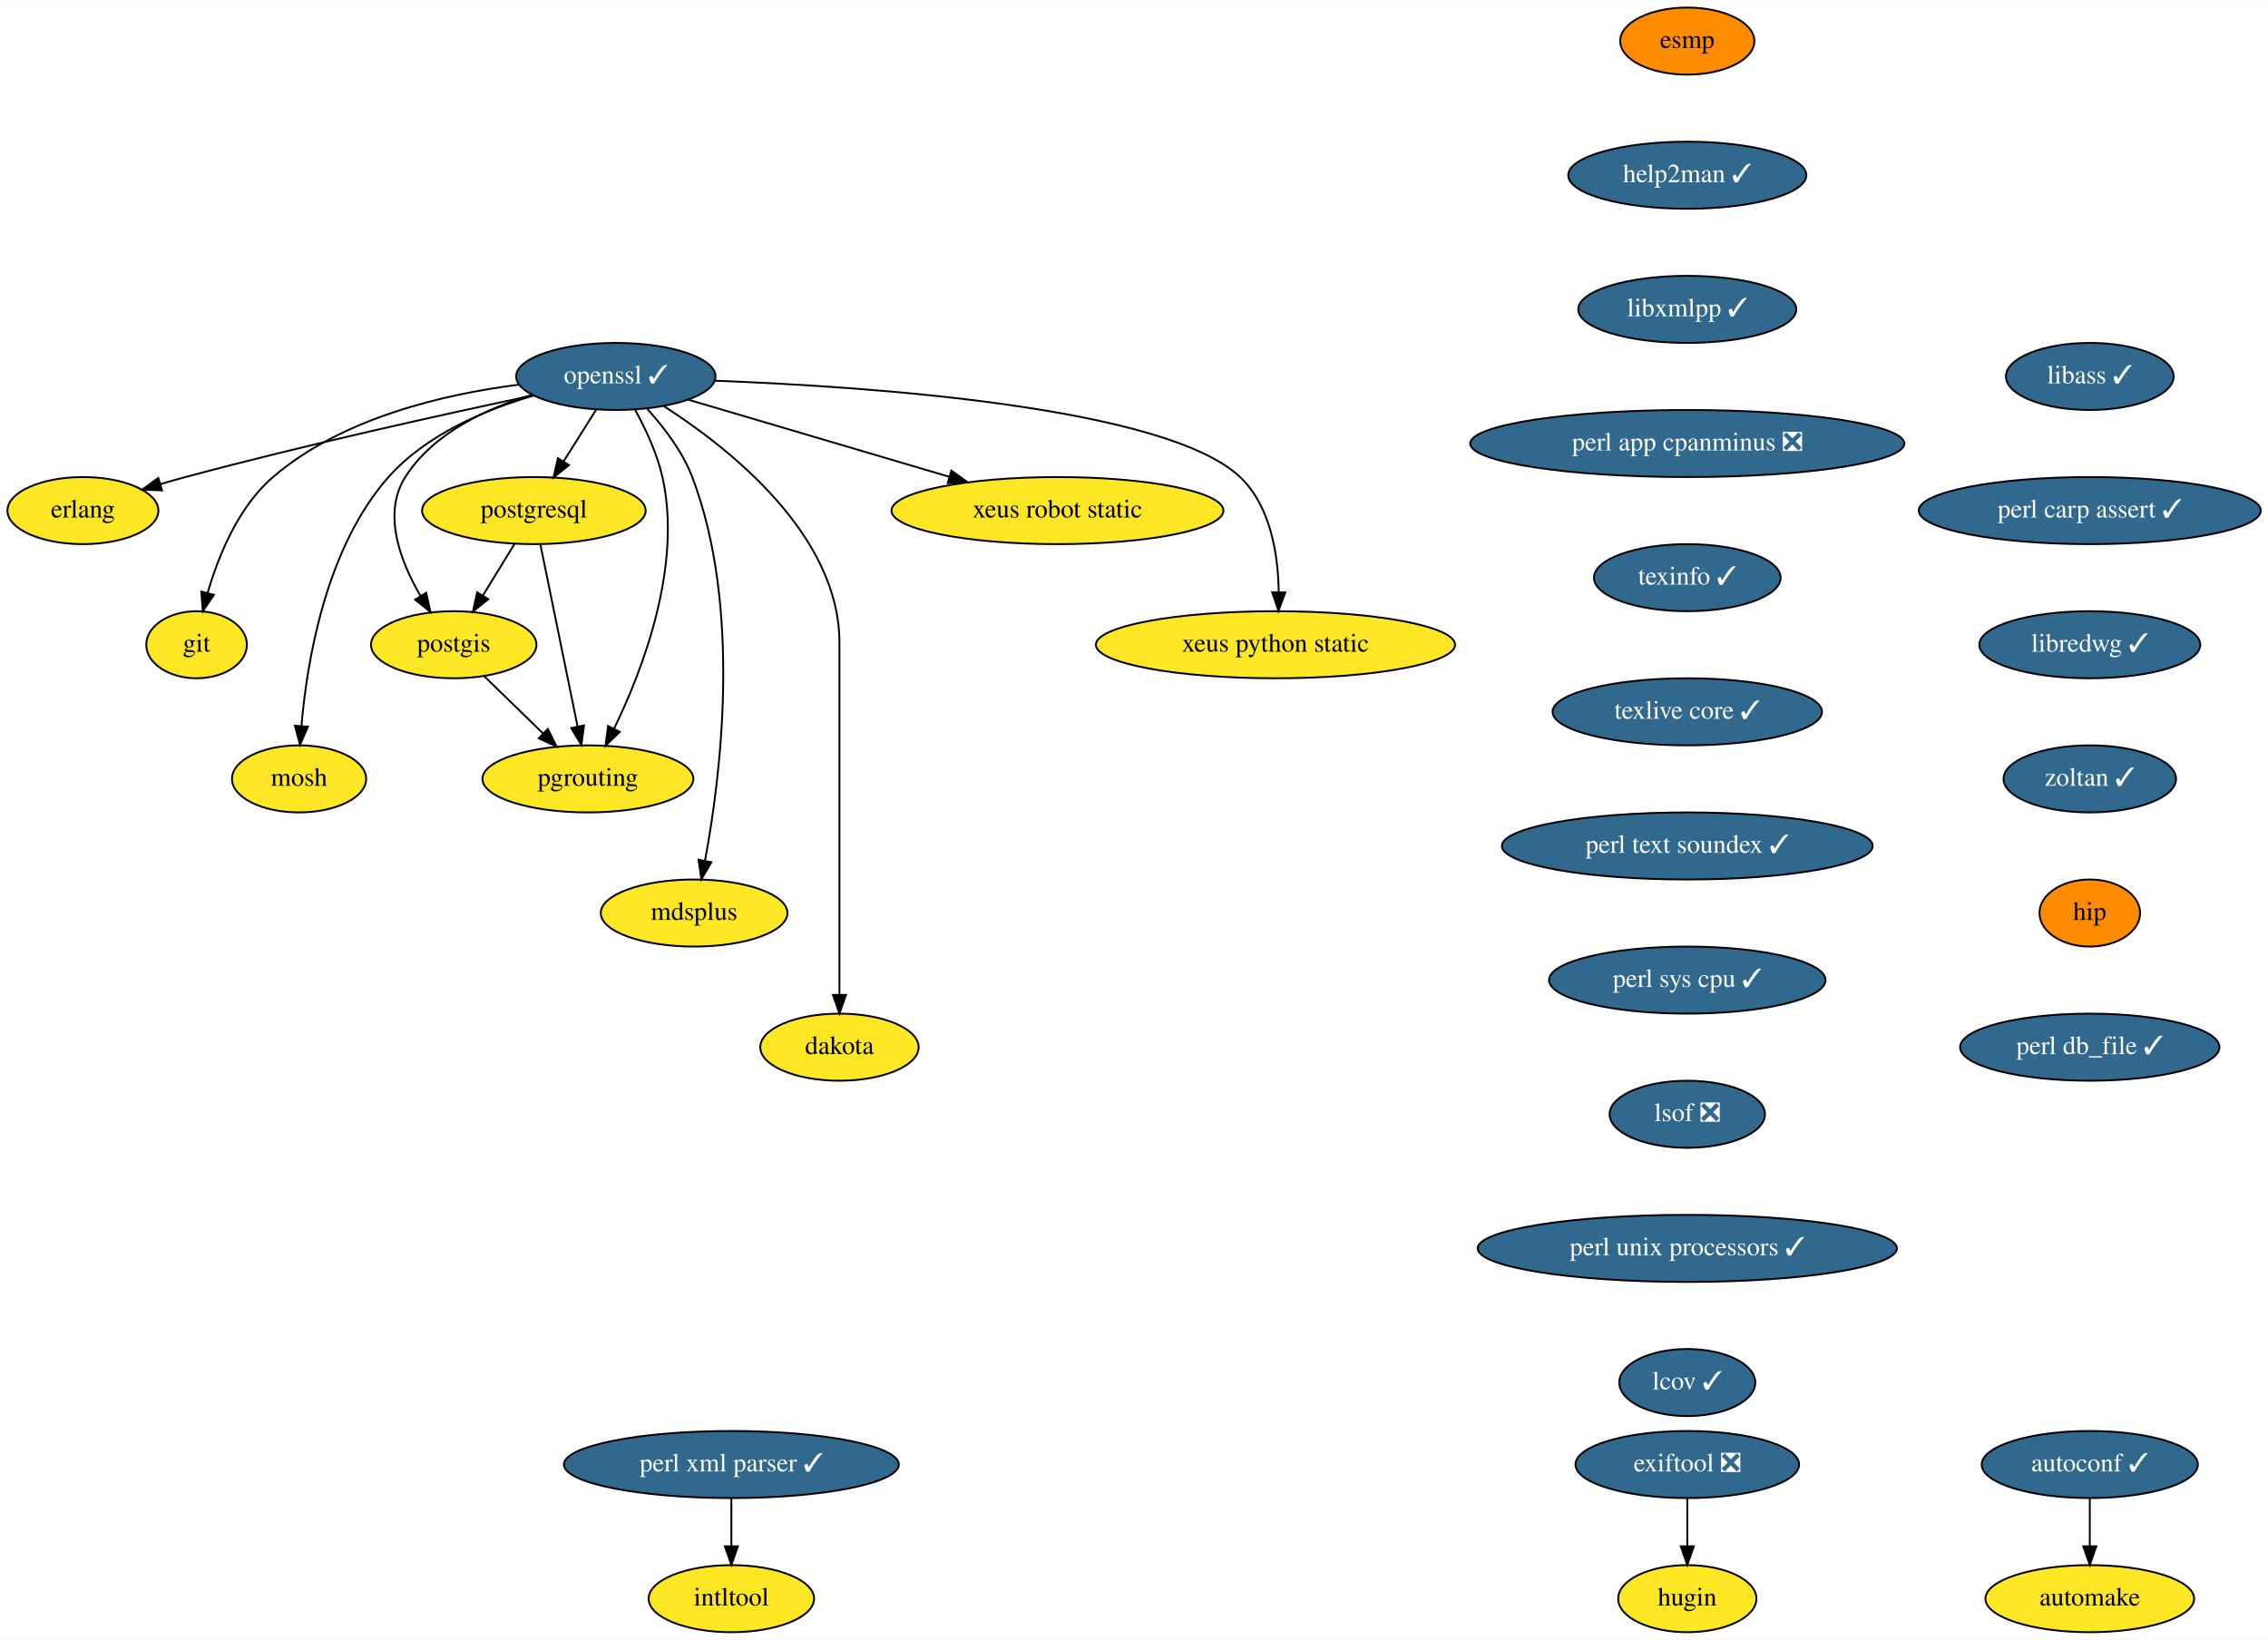
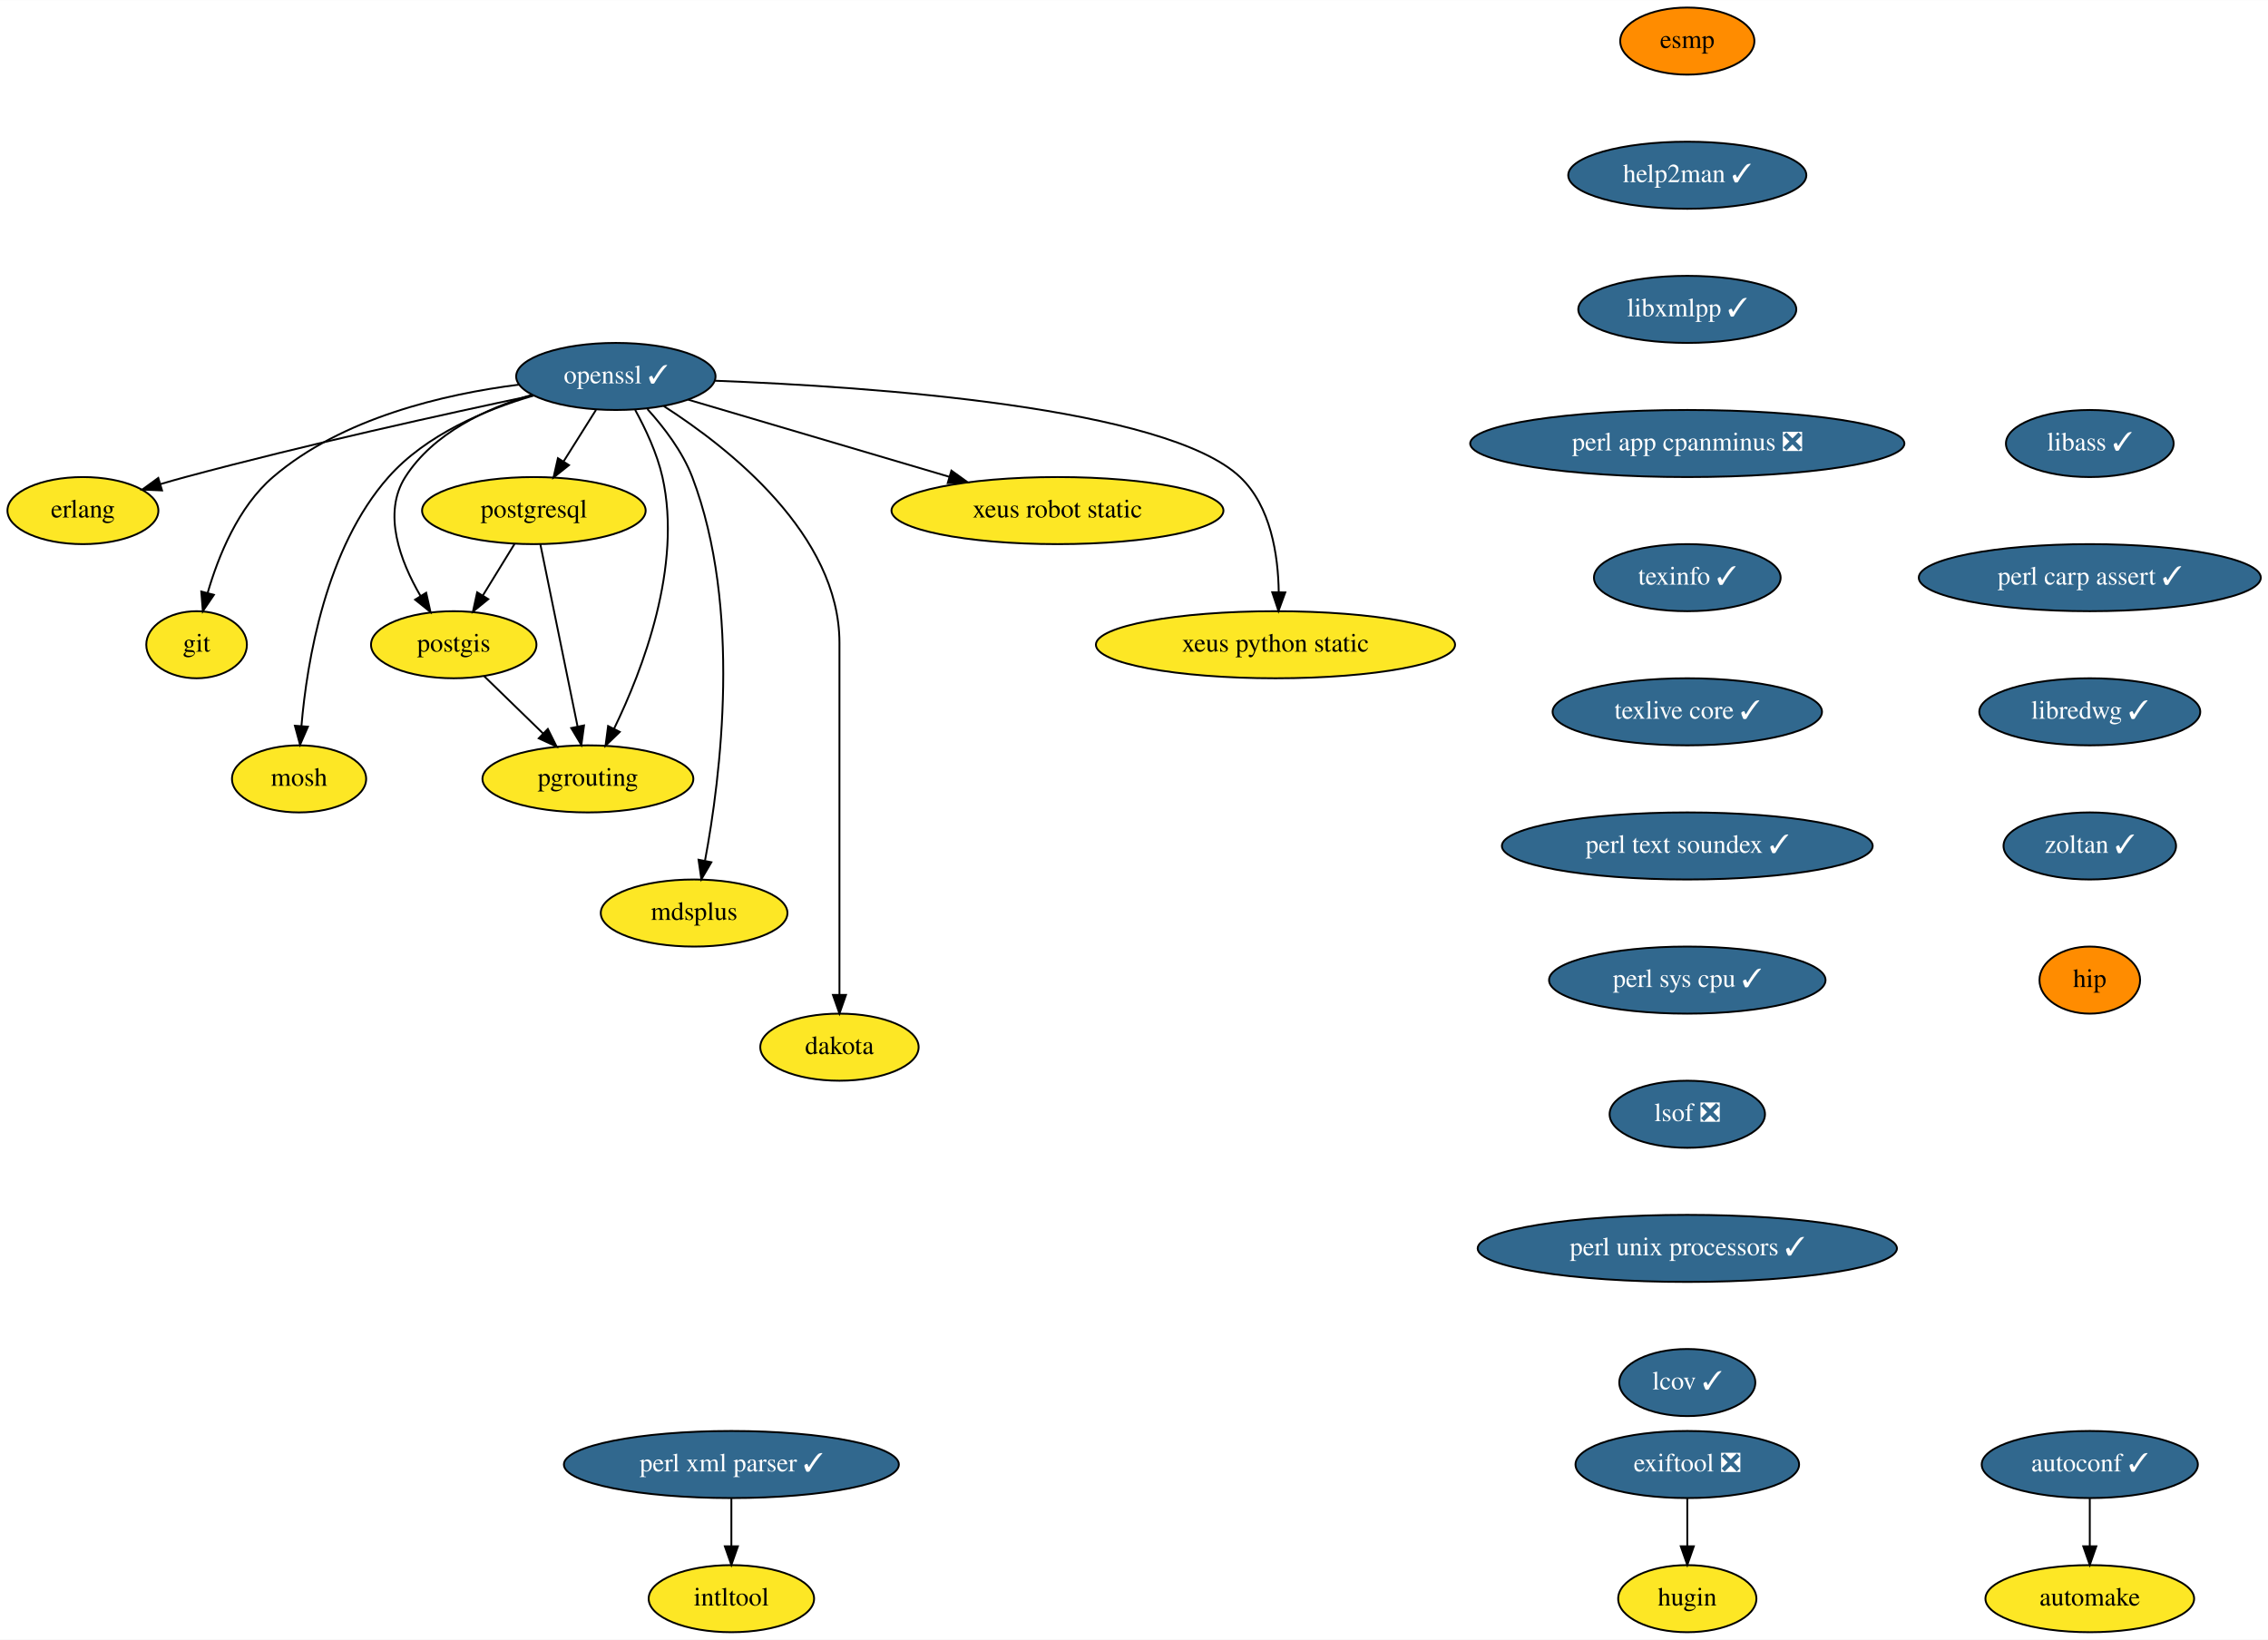
<svg xmlns="http://www.w3.org/2000/svg" xmlns:xlink="http://www.w3.org/1999/xlink" width="1217pt" height="880pt" viewBox="0.00 0.00 1217.14 880.00">
  <g id="graph0" class="graph" transform="scale(1 1) rotate(0) translate(4 876)">
    <polygon fill="white" stroke="transparent" points="-4,4 -4,-876 1213.14,-876 1213.14,4 -4,4" />
    <g id="node1" class="node">
      <g id="a_node1">
        <a xlink:href="https://github.com/conda-forge/autoconf-feedstock/pull/35" xlink:title="autoconf ✓">
          <ellipse fill="#31688e" stroke="black" cx="1117.5" cy="-90" rx="58" ry="18" />
          <text text-anchor="middle" x="1117.5" y="-86.3" font-family="Times,serif" font-size="14.00" fill="white">autoconf ✓</text>
        </a>
      </g>
    </g>
    <g id="node2" class="node">
      <g id="a_node2">
        <a xlink:href="https://github.com/conda-forge/automake-feedstock" xlink:title="automake">
          <ellipse fill="#fde725" stroke="black" cx="1117.5" cy="-18" rx="56" ry="18" />
          <text text-anchor="middle" x="1117.5" y="-14.3" font-family="Times,serif" font-size="14.00">automake</text>
        </a>
      </g>
    </g>
    <g id="edge1" class="edge">
      <path fill="none" stroke="black" d="M1117.5,-71.7C1117.5,-63.98 1117.5,-54.71 1117.5,-46.11" />
      <polygon fill="black" stroke="black" points="1121,-46.1 1117.5,-36.1 1114,-46.1 1121,-46.1" />
    </g>
    <g id="node3" class="node">
      <g id="a_node3">
        <a xlink:href="https://github.com/conda-forge/erlang-feedstock" xlink:title="erlang">
          <ellipse fill="#fde725" stroke="black" cx="40.5" cy="-602" rx="40.5" ry="18" />
          <text text-anchor="middle" x="40.5" y="-598.3" font-family="Times,serif" font-size="14.00">erlang</text>
        </a>
      </g>
    </g>
    <g id="node4" class="node">
      <g id="a_node4">
        <a xlink:href="https://github.com/conda-forge/esmp-feedstock" xlink:title="esmp">
          <ellipse fill="#ff8c00" stroke="black" cx="901.5" cy="-854" rx="36" ry="18" />
          <text text-anchor="middle" x="901.5" y="-850.3" font-family="Times,serif" font-size="14.00">esmp</text>
        </a>
      </g>
    </g>
    <g id="node5" class="node">
      <g id="a_node5">
        <a xlink:href="https://github.com/conda-forge/help2man-feedstock/pull/21" xlink:title="help2man ✓">
          <ellipse fill="#31688e" stroke="black" cx="901.5" cy="-782" rx="63.89" ry="18" />
          <text text-anchor="middle" x="901.5" y="-778.3" font-family="Times,serif" font-size="14.00" fill="white">help2man ✓</text>
        </a>
      </g>
    </g>
    <g id="node7" class="node">
      <g id="a_node7">
        <a xlink:href="https://github.com/conda-forge/libxmlpp-feedstock/pull/10" xlink:title="libxmlpp ✓">
          <ellipse fill="#31688e" stroke="black" cx="901.5" cy="-710" rx="58.5" ry="18" />
          <text text-anchor="middle" x="901.5" y="-706.3" font-family="Times,serif" font-size="14.00" fill="white">libxmlpp ✓</text>
        </a>
      </g>
    </g>
    <g id="node6" class="node">
      <g id="a_node6">
        <a xlink:href="https://github.com/conda-forge/git-feedstock" xlink:title="git">
          <ellipse fill="#fde725" stroke="black" cx="101.5" cy="-530" rx="27" ry="18" />
          <text text-anchor="middle" x="101.5" y="-526.3" font-family="Times,serif" font-size="14.00">git</text>
        </a>
      </g>
    </g>
    <g id="node9" class="node">
      <g id="a_node9">
        <a xlink:href="https://github.com/conda-forge/perl-app-cpanminus-feedstock/pull/5" xlink:title="perl app cpanminus ❎">
          <ellipse fill="#31688e" stroke="black" cx="901.5" cy="-638" rx="116.5" ry="18" />
          <text text-anchor="middle" x="901.5" y="-634.3" font-family="Times,serif" font-size="14.00" fill="white">perl app cpanminus ❎</text>
        </a>
      </g>
    </g>
    <g id="node8" class="node">
      <g id="a_node8">
        <a xlink:href="https://github.com/conda-forge/intltool-feedstock" xlink:title="intltool">
          <ellipse fill="#fde725" stroke="black" cx="388.5" cy="-18" rx="44.39" ry="18" />
          <text text-anchor="middle" x="388.5" y="-14.3" font-family="Times,serif" font-size="14.00">intltool</text>
        </a>
      </g>
    </g>
    <g id="node19" class="node">
      <g id="a_node19">
        <a xlink:href="https://github.com/conda-forge/texinfo-feedstock/pull/20" xlink:title="texinfo ✓">
          <ellipse fill="#31688e" stroke="black" cx="901.5" cy="-566" rx="50.09" ry="18" />
          <text text-anchor="middle" x="901.5" y="-562.3" font-family="Times,serif" font-size="14.00" fill="white">texinfo ✓</text>
        </a>
      </g>
    </g>
    <g id="node10" class="node">
      <g id="a_node10">
        <a xlink:href="https://github.com/conda-forge/mosh-feedstock" xlink:title="mosh">
          <ellipse fill="#fde725" stroke="black" cx="156.5" cy="-458" rx="36" ry="18" />
          <text text-anchor="middle" x="156.5" y="-454.3" font-family="Times,serif" font-size="14.00">mosh</text>
        </a>
      </g>
    </g>
    <g id="node11" class="node">
      <g id="a_node11">
        <a xlink:href="https://github.com/conda-forge/openssl-feedstock/pull/66" xlink:title="openssl ✓">
          <ellipse fill="#31688e" stroke="black" cx="326.5" cy="-674" rx="53.5" ry="18" />
          <text text-anchor="middle" x="326.5" y="-670.3" font-family="Times,serif" font-size="14.00" fill="white">openssl ✓</text>
        </a>
      </g>
    </g>
    <g id="edge5" class="edge">
      <path fill="none" stroke="black" d="M281.97,-663.81C235.28,-653.93 159.87,-637.31 95.5,-620 91.15,-618.83 86.62,-617.54 82.12,-616.22" />
      <polygon fill="black" stroke="black" points="82.96,-612.82 72.37,-613.29 80.94,-619.52 82.96,-612.82" />
    </g>
    <g id="edge6" class="edge">
      <path fill="none" stroke="black" d="M274.58,-669.62C234.36,-664.51 179.44,-651.74 142.5,-620 123.82,-603.95 113.16,-577.59 107.41,-557.72" />
      <polygon fill="black" stroke="black" points="110.79,-556.78 104.85,-548 104.02,-558.57 110.79,-556.78" />
    </g>
    <g id="edge7" class="edge">
      <path fill="none" stroke="black" d="M282.3,-663.71C256.29,-656.09 224.65,-642.72 204.5,-620 170.83,-582.03 160.76,-521.29 157.76,-486.28" />
      <polygon fill="black" stroke="black" points="161.25,-486.02 157.03,-476.3 154.26,-486.53 161.25,-486.02" />
    </g>
    <g id="node12" class="node">
      <g id="a_node12">
        <a xlink:href="https://github.com/conda-forge/postgis-feedstock" xlink:title="postgis">
          <ellipse fill="#fde725" stroke="black" cx="239.5" cy="-530" rx="44.39" ry="18" />
          <text text-anchor="middle" x="239.5" y="-526.3" font-family="Times,serif" font-size="14.00">postgis</text>
        </a>
      </g>
    </g>
    <g id="edge8" class="edge">
      <path fill="none" stroke="black" d="M281.44,-664.14C256.85,-656.76 228.43,-643.5 213.5,-620 201.11,-600.5 210.78,-574.89 221.68,-556.16" />
      <polygon fill="black" stroke="black" points="224.71,-557.9 227.03,-547.56 218.77,-554.2 224.71,-557.9" />
    </g>
    <g id="node13" class="node">
      <g id="a_node13">
        <a xlink:href="https://github.com/conda-forge/postgresql-feedstock" xlink:title="postgresql">
          <ellipse fill="#fde725" stroke="black" cx="282.5" cy="-602" rx="60" ry="18" />
          <text text-anchor="middle" x="282.5" y="-598.3" font-family="Times,serif" font-size="14.00">postgresql</text>
        </a>
      </g>
    </g>
    <g id="edge9" class="edge">
      <path fill="none" stroke="black" d="M315.85,-656.05C310.66,-647.8 304.31,-637.7 298.55,-628.54" />
      <polygon fill="black" stroke="black" points="301.34,-626.39 293.05,-619.79 295.41,-630.12 301.34,-626.39" />
    </g>
    <g id="node14" class="node">
      <g id="a_node14">
        <a xlink:href="https://github.com/conda-forge/pgrouting-feedstock" xlink:title="pgrouting">
          <ellipse fill="#fde725" stroke="black" cx="311.5" cy="-458" rx="56.59" ry="18" />
          <text text-anchor="middle" x="311.5" y="-454.3" font-family="Times,serif" font-size="14.00">pgrouting</text>
        </a>
      </g>
    </g>
    <g id="edge10" class="edge">
      <path fill="none" stroke="black" d="M336.87,-656.03C342.4,-645.96 348.65,-632.71 351.5,-620 362.23,-572.12 340.96,-516.66 325.53,-484.92" />
      <polygon fill="black" stroke="black" points="328.6,-483.22 320.97,-475.86 322.34,-486.37 328.6,-483.22" />
    </g>
    <g id="node15" class="node">
      <g id="a_node15">
        <a xlink:href="https://github.com/conda-forge/mdsplus-feedstock" xlink:title="mdsplus">
          <ellipse fill="#fde725" stroke="black" cx="368.5" cy="-386" rx="50.09" ry="18" />
          <text text-anchor="middle" x="368.5" y="-382.3" font-family="Times,serif" font-size="14.00">mdsplus</text>
        </a>
      </g>
    </g>
    <g id="edge11" class="edge">
      <path fill="none" stroke="black" d="M343.44,-656.48C352.27,-646.75 362.28,-633.7 367.5,-620 394.23,-549.8 382.71,-458.85 374.36,-414.19" />
      <polygon fill="black" stroke="black" points="377.75,-413.26 372.39,-404.12 370.88,-414.61 377.75,-413.26" />
    </g>
    <g id="node16" class="node">
      <g id="a_node16">
        <a xlink:href="https://github.com/conda-forge/dakota-feedstock" xlink:title="dakota">
          <ellipse fill="#fde725" stroke="black" cx="446.5" cy="-314" rx="42.49" ry="18" />
          <text text-anchor="middle" x="446.5" y="-310.3" font-family="Times,serif" font-size="14.00">dakota</text>
        </a>
      </g>
    </g>
    <g id="edge12" class="edge">
      <path fill="none" stroke="black" d="M352.24,-658.06C387.5,-635.44 446.5,-588.94 446.5,-531 446.5,-531 446.5,-531 446.5,-457 446.5,-417 446.5,-370.65 446.5,-342.08" />
      <polygon fill="black" stroke="black" points="450,-342.05 446.5,-332.05 443,-342.05 450,-342.05" />
    </g>
    <g id="node17" class="node">
      <g id="a_node17">
        <a xlink:href="https://github.com/conda-forge/xeus-robot-static-feedstock" xlink:title="xeus robot static">
          <ellipse fill="#fde725" stroke="black" cx="563.5" cy="-602" rx="89.08" ry="18" />
          <text text-anchor="middle" x="563.5" y="-598.3" font-family="Times,serif" font-size="14.00">xeus robot static</text>
        </a>
      </g>
    </g>
    <g id="edge13" class="edge">
      <path fill="none" stroke="black" d="M365.37,-661.52C403.46,-650.27 461.98,-632.98 505.56,-620.11" />
      <polygon fill="black" stroke="black" points="506.58,-623.46 515.18,-617.27 504.6,-616.75 506.58,-623.46" />
    </g>
    <g id="node18" class="node">
      <g id="a_node18">
        <a xlink:href="https://github.com/conda-forge/xeus-python-static-feedstock" xlink:title="xeus python static">
          <ellipse fill="#fde725" stroke="black" cx="680.5" cy="-530" rx="96.38" ry="18" />
          <text text-anchor="middle" x="680.5" y="-526.3" font-family="Times,serif" font-size="14.00">xeus python static</text>
        </a>
      </g>
    </g>
    <g id="edge14" class="edge">
      <path fill="none" stroke="black" d="M379.71,-671.7C463.77,-668.52 621.86,-657.57 661.5,-620 678.02,-604.34 681.96,-578.11 682.25,-558.17" />
      <polygon fill="black" stroke="black" points="685.75,-558.08 682.11,-548.13 678.75,-558.18 685.75,-558.08" />
    </g>
    <g id="edge15" class="edge">
      <path fill="none" stroke="black" d="M255.84,-513.12C265.19,-504.03 277.09,-492.46 287.48,-482.35" />
      <polygon fill="black" stroke="black" points="290,-484.79 294.73,-475.31 285.12,-479.77 290,-484.79" />
    </g>
    <g id="edge16" class="edge">
      <path fill="none" stroke="black" d="M272.09,-584.05C267.02,-575.8 260.82,-565.7 255.19,-556.54" />
      <polygon fill="black" stroke="black" points="258.03,-554.48 249.81,-547.79 252.07,-558.14 258.03,-554.48" />
    </g>
    <g id="edge17" class="edge">
      <path fill="none" stroke="black" d="M286,-583.87C290.96,-559.56 300.1,-514.82 305.98,-486.01" />
      <polygon fill="black" stroke="black" points="309.42,-486.69 307.99,-476.19 302.56,-485.29 309.42,-486.69" />
    </g>
    <g id="node21" class="node">
      <g id="a_node21">
        <a xlink:href="https://github.com/conda-forge/texlive-core-feedstock/pull/48" xlink:title="texlive core ✓">
          <ellipse fill="#31688e" stroke="black" cx="901.5" cy="-494" rx="72.29" ry="18" />
          <text text-anchor="middle" x="901.5" y="-490.3" font-family="Times,serif" font-size="14.00" fill="white">texlive core ✓</text>
        </a>
      </g>
    </g>
    <g id="node20" class="node">
      <g id="a_node20">
        <a xlink:href="https://github.com/conda-forge/perl-xml-parser-feedstock/pull/9" xlink:title="perl xml parser ✓">
          <ellipse fill="#31688e" stroke="black" cx="388.5" cy="-90" rx="89.88" ry="18" />
          <text text-anchor="middle" x="388.5" y="-86.3" font-family="Times,serif" font-size="14.00" fill="white">perl xml parser ✓</text>
        </a>
      </g>
    </g>
    <g id="edge19" class="edge">
      <path fill="none" stroke="black" d="M388.5,-71.7C388.5,-63.98 388.5,-54.71 388.5,-46.11" />
      <polygon fill="black" stroke="black" points="392,-46.1 388.5,-36.1 385,-46.1 392,-46.1" />
    </g>
    <g id="node22" class="node">
      <g id="a_node22">
        <a xlink:href="https://github.com/conda-forge/perl-text-soundex-feedstock/pull/4" xlink:title="perl text soundex ✓">
          <ellipse fill="#31688e" stroke="black" cx="901.5" cy="-422" rx="99.5" ry="18" />
          <text text-anchor="middle" x="901.5" y="-418.3" font-family="Times,serif" font-size="14.00" fill="white">perl text soundex ✓</text>
        </a>
      </g>
    </g>
    <g id="node23" class="node">
      <g id="a_node23">
        <a xlink:href="https://github.com/conda-forge/perl-sys-cpu-feedstock/pull/4" xlink:title="perl sys cpu ✓">
          <ellipse fill="#31688e" stroke="black" cx="901.5" cy="-350" rx="74.19" ry="18" />
          <text text-anchor="middle" x="901.5" y="-346.3" font-family="Times,serif" font-size="14.00" fill="white">perl sys cpu ✓</text>
        </a>
      </g>
    </g>
    <g id="node24" class="node">
      <g id="a_node24">
        <a xlink:href="https://github.com/conda-forge/lsof-feedstock/pull/1" xlink:title="lsof ❎">
          <ellipse fill="#31688e" stroke="black" cx="901.5" cy="-278" rx="41.69" ry="18" />
          <text text-anchor="middle" x="901.5" y="-274.3" font-family="Times,serif" font-size="14.00" fill="white">lsof ❎</text>
        </a>
      </g>
    </g>
    <g id="node25" class="node">
      <g id="a_node25">
        <a xlink:href="https://github.com/conda-forge/perl-unix-processors-feedstock/pull/3" xlink:title="perl unix processors ✓">
          <ellipse fill="#31688e" stroke="black" cx="901.5" cy="-206" rx="112.5" ry="18" />
          <text text-anchor="middle" x="901.5" y="-202.3" font-family="Times,serif" font-size="14.00" fill="white">perl unix processors ✓</text>
        </a>
      </g>
    </g>
    <g id="node26" class="node">
      <g id="a_node26">
        <a xlink:href="https://github.com/conda-forge/lcov-feedstock/pull/7" xlink:title="lcov ✓">
          <ellipse fill="#31688e" stroke="black" cx="901.5" cy="-134" rx="36.5" ry="18" />
          <text text-anchor="middle" x="901.5" y="-130.3" font-family="Times,serif" font-size="14.00" fill="white">lcov ✓</text>
        </a>
      </g>
    </g>
    <g id="node27" class="node">
      <g id="a_node27">
        <a xlink:href="https://github.com/conda-forge/libass-feedstock/pull/4" xlink:title="libass ✓">
-           <ellipse fill="#31688e" stroke="black" cx="1117.5" cy="-674" rx="45" ry="18" />
-           <text text-anchor="middle" x="1117.5" y="-670.3" font-family="Times,serif" font-size="14.00" fill="white">libass ✓</text>
+           <ellipse fill="#31688e" stroke="black" cx="1117.5" cy="-638" rx="45" ry="18" />
+           <text text-anchor="middle" x="1117.5" y="-634.3" font-family="Times,serif" font-size="14.00" fill="white">libass ✓</text>
        </a>
      </g>
    </g>
    <g id="node28" class="node">
      <g id="a_node28">
        <a xlink:href="https://github.com/conda-forge/perl-carp-assert-feedstock/pull/1" xlink:title="perl carp assert ✓">
-           <ellipse fill="#31688e" stroke="black" cx="1117.5" cy="-602" rx="91.78" ry="18" />
-           <text text-anchor="middle" x="1117.5" y="-598.3" font-family="Times,serif" font-size="14.00" fill="white">perl carp assert ✓</text>
+           <ellipse fill="#31688e" stroke="black" cx="1117.5" cy="-566" rx="91.78" ry="18" />
+           <text text-anchor="middle" x="1117.5" y="-562.3" font-family="Times,serif" font-size="14.00" fill="white">perl carp assert ✓</text>
        </a>
      </g>
    </g>
    <g id="node29" class="node">
      <g id="a_node29">
        <a xlink:href="https://github.com/conda-forge/libredwg-feedstock/pull/79" xlink:title="libredwg ✓">
-           <ellipse fill="#31688e" stroke="black" cx="1117.5" cy="-530" rx="59.29" ry="18" />
-           <text text-anchor="middle" x="1117.5" y="-526.3" font-family="Times,serif" font-size="14.00" fill="white">libredwg ✓</text>
+           <ellipse fill="#31688e" stroke="black" cx="1117.5" cy="-494" rx="59.29" ry="18" />
+           <text text-anchor="middle" x="1117.5" y="-490.3" font-family="Times,serif" font-size="14.00" fill="white">libredwg ✓</text>
        </a>
      </g>
    </g>
    <g id="node30" class="node">
      <g id="a_node30">
        <a xlink:href="https://github.com/conda-forge/zoltan-feedstock/pull/11" xlink:title="zoltan ✓">
-           <ellipse fill="#31688e" stroke="black" cx="1117.5" cy="-458" rx="46.29" ry="18" />
-           <text text-anchor="middle" x="1117.5" y="-454.3" font-family="Times,serif" font-size="14.00" fill="white">zoltan ✓</text>
+           <ellipse fill="#31688e" stroke="black" cx="1117.5" cy="-422" rx="46.29" ry="18" />
+           <text text-anchor="middle" x="1117.5" y="-418.3" font-family="Times,serif" font-size="14.00" fill="white">zoltan ✓</text>
        </a>
      </g>
    </g>
    <g id="node31" class="node">
      <g id="a_node31">
        <a xlink:href="https://github.com/conda-forge/hip-feedstock" xlink:title="hip">
-           <ellipse fill="#ff8c00" stroke="black" cx="1117.5" cy="-386" rx="27" ry="18" />
-           <text text-anchor="middle" x="1117.5" y="-382.3" font-family="Times,serif" font-size="14.00">hip</text>
+           <ellipse fill="#ff8c00" stroke="black" cx="1117.5" cy="-350" rx="27" ry="18" />
+           <text text-anchor="middle" x="1117.5" y="-346.3" font-family="Times,serif" font-size="14.00">hip</text>
        </a>
      </g>
    </g>
    <g id="node32" class="node">
      <g id="a_node32">
-         <a xlink:href="https://github.com/conda-forge/perl-db_file-feedstock/pull/2" xlink:title="perl db_file ✓">
-           <ellipse fill="#31688e" stroke="black" cx="1117.5" cy="-314" rx="69.59" ry="18" />
-           <text text-anchor="middle" x="1117.5" y="-310.3" font-family="Times,serif" font-size="14.00" fill="white">perl db_file ✓</text>
-         </a>
-       </g>
-     </g>
-     <g id="node33" class="node">
-       <g id="a_node33">
        <a xlink:href="https://github.com/conda-forge/exiftool-feedstock/pull/4" xlink:title="exiftool ❎">
          <ellipse fill="#31688e" stroke="black" cx="901.5" cy="-90" rx="60" ry="18" />
          <text text-anchor="middle" x="901.5" y="-86.3" font-family="Times,serif" font-size="14.00" fill="white">exiftool ❎</text>
        </a>
      </g>
    </g>
-     <g id="node34" class="node">
-       <g id="a_node34">
+     <g id="node33" class="node">
+       <g id="a_node33">
        <a xlink:href="https://github.com/conda-forge/hugin-feedstock" xlink:title="hugin">
          <ellipse fill="#fde725" stroke="black" cx="901.5" cy="-18" rx="37.09" ry="18" />
          <text text-anchor="middle" x="901.5" y="-14.3" font-family="Times,serif" font-size="14.00">hugin</text>
        </a>
      </g>
    </g>
-     <g id="edge31" class="edge">
+     <g id="edge30" class="edge">
      <path fill="none" stroke="black" d="M901.5,-71.7C901.5,-63.98 901.5,-54.71 901.5,-46.11" />
      <polygon fill="black" stroke="black" points="905,-46.1 901.5,-36.1 898,-46.1 905,-46.1" />
    </g>
  </g>
</svg>
